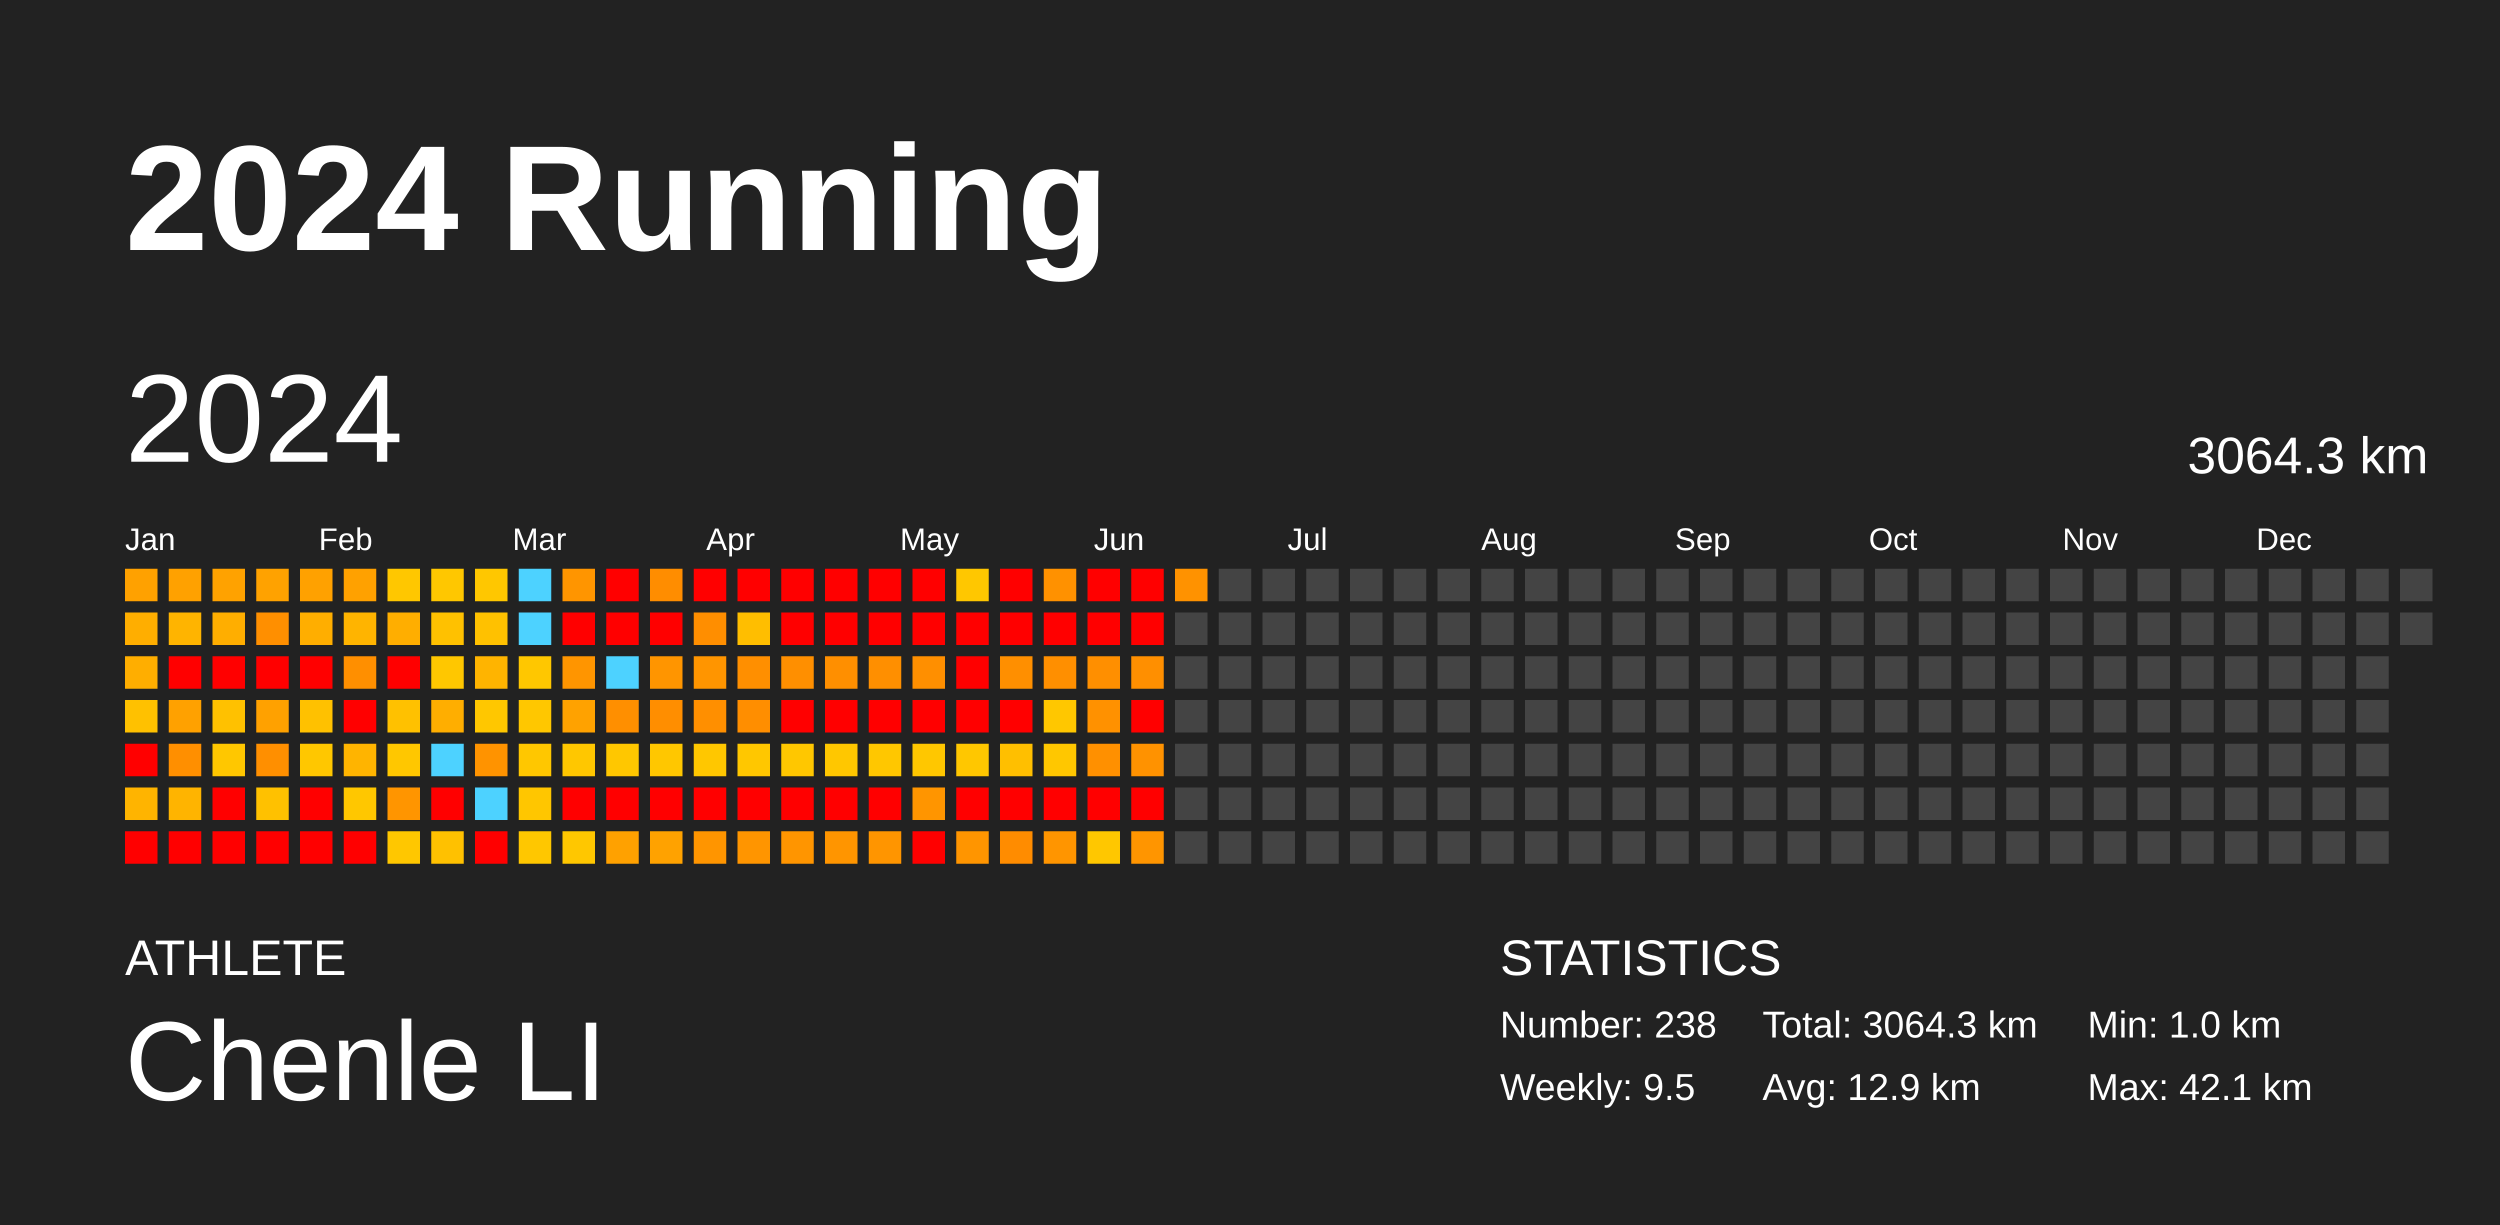
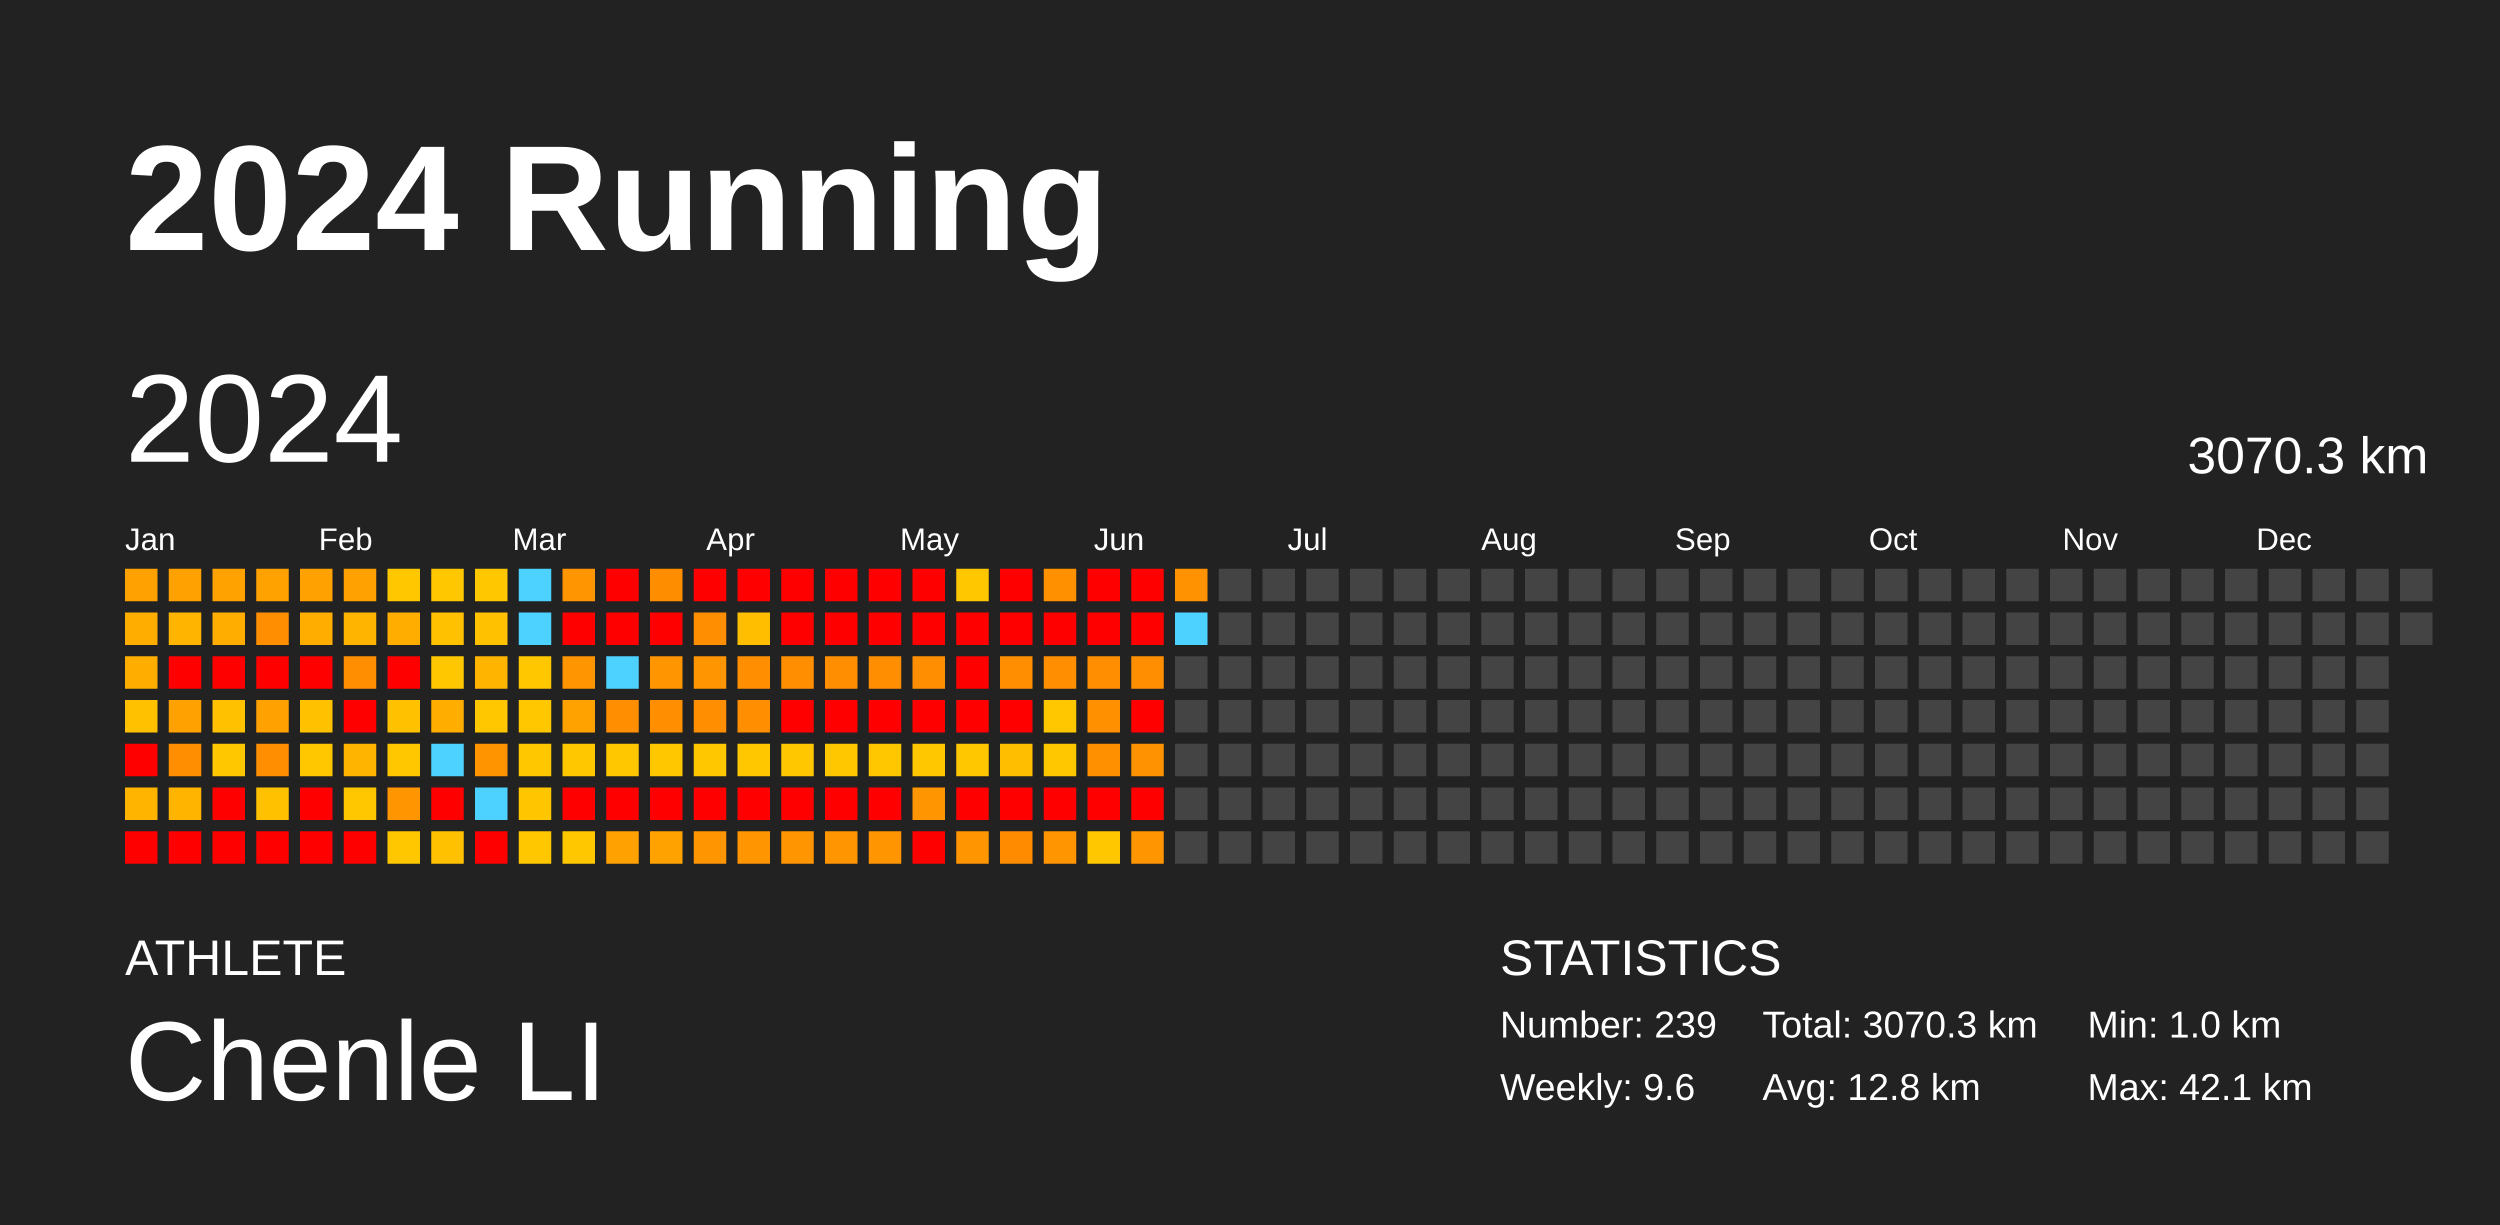
<svg xmlns="http://www.w3.org/2000/svg" baseProfile="full" height="98mm" version="1.1" viewBox="0,0,200,98" width="200mm">
  <defs />
  <rect fill="#222222" height="98" width="200" x="0" y="0" />
  <text fill="#FFFFFF" style="font-size:12px; font-family:Arial; font-weight:bold;" x="10" y="20">2024 Running</text>
  <text fill="#FFFFFF" style="font-size:4px; font-family:Arial" x="10" y="78">ATHLETE</text>
  <text fill="#FFFFFF" style="font-size:9px; font-family:Arial" x="10" y="88">Chenle LI</text>
  <text fill="#FFFFFF" style="font-size:4px; font-family:Arial" x="120" y="78">STATISTICS</text>
-   <text fill="#FFFFFF" style="font-size:3px; font-family:Arial" x="120" y="83">Number: 238</text>
-   <text fill="#FFFFFF" style="font-size:3px; font-family:Arial" x="120" y="88">Weekly: 9.5</text>
-   <text fill="#FFFFFF" style="font-size:3px; font-family:Arial" x="141" y="83">Total: 3064.3 km</text>
-   <text fill="#FFFFFF" style="font-size:3px; font-family:Arial" x="141" y="88">Avg: 12.9 km</text>
+   <text fill="#FFFFFF" style="font-size:3px; font-family:Arial" x="120" y="83">Number: 239</text>
+   <text fill="#FFFFFF" style="font-size:3px; font-family:Arial" x="120" y="88">Weekly: 9.6</text>
+   <text fill="#FFFFFF" style="font-size:3px; font-family:Arial" x="141" y="83">Total: 3070.3 km</text>
+   <text fill="#FFFFFF" style="font-size:3px; font-family:Arial" x="141" y="88">Avg: 12.8 km</text>
  <text fill="#FFFFFF" style="font-size:3px; font-family:Arial" x="167" y="83">Min: 1.0 km</text>
  <text fill="#FFFFFF" style="font-size:3px; font-family:Arial" x="167" y="88">Max: 42.1 km</text>
  <text dominant-baseline="hanging" fill="#FFFFFF" style="font-size:10.0px; font-family:Arial;" x="10" y="30">2024</text>
-   <text dominant-baseline="hanging" fill="#FFFFFF" style="font-size:4.125px; font-family:Arial;" x="175" y="35">3064.3 km</text>
+   <text dominant-baseline="hanging" fill="#FFFFFF" style="font-size:4.125px; font-family:Arial;" x="175" y="35">3070.3 km</text>
  <text fill="#FFFFFF" style="font-size:2.5px; font-family:Arial" x="10.0" y="44">Jan</text>
  <text fill="#FFFFFF" style="font-size:2.5px; font-family:Arial" x="25.5" y="44">Feb</text>
  <text fill="#FFFFFF" style="font-size:2.5px; font-family:Arial" x="41.0" y="44">Mar</text>
  <text fill="#FFFFFF" style="font-size:2.5px; font-family:Arial" x="56.5" y="44">Apr</text>
  <text fill="#FFFFFF" style="font-size:2.5px; font-family:Arial" x="72.0" y="44">May</text>
  <text fill="#FFFFFF" style="font-size:2.5px; font-family:Arial" x="87.5" y="44">Jun</text>
  <text fill="#FFFFFF" style="font-size:2.5px; font-family:Arial" x="103.0" y="44">Jul</text>
  <text fill="#FFFFFF" style="font-size:2.5px; font-family:Arial" x="118.5" y="44">Aug</text>
  <text fill="#FFFFFF" style="font-size:2.5px; font-family:Arial" x="134.0" y="44">Sep</text>
  <text fill="#FFFFFF" style="font-size:2.5px; font-family:Arial" x="149.5" y="44">Oct</text>
  <text fill="#FFFFFF" style="font-size:2.5px; font-family:Arial" x="165.0" y="44">Nov</text>
  <text fill="#FFFFFF" style="font-size:2.5px; font-family:Arial" x="180.5" y="44">Dec</text>
  <rect fill="#ffa100" height="2.6" width="2.6" x="10.0" y="45.5" />
  <rect fill="#ffae00" height="2.6" width="2.6" x="10.0" y="49.0" />
  <rect fill="#ffae00" height="2.6" width="2.6" x="10.0" y="52.5" />
  <rect fill="#ffc100" height="2.6" width="2.6" x="10.0" y="56.0" />
  <rect fill="red" height="2.6" width="2.6" x="10.0" y="59.5" />
  <rect fill="#ffb400" height="2.6" width="2.6" x="10.0" y="63.0" />
  <rect fill="red" height="2.6" width="2.6" x="10.0" y="66.5" />
  <rect fill="#ffa100" height="2.6" width="2.6" x="13.5" y="45.5" />
  <rect fill="#ffb400" height="2.6" width="2.6" x="13.5" y="49.0" />
  <rect fill="red" height="2.6" width="2.6" x="13.5" y="52.5" />
  <rect fill="#ffa100" height="2.6" width="2.6" x="13.5" y="56.0" />
  <rect fill="#ff8f00" height="2.6" width="2.6" x="13.5" y="59.5" />
  <rect fill="#ffb400" height="2.6" width="2.6" x="13.5" y="63.0" />
  <rect fill="red" height="2.6" width="2.6" x="13.5" y="66.5" />
  <rect fill="#ffa200" height="2.6" width="2.6" x="17.0" y="45.5" />
  <rect fill="#ffae00" height="2.6" width="2.6" x="17.0" y="49.0" />
  <rect fill="red" height="2.6" width="2.6" x="17.0" y="52.5" />
  <rect fill="#ffc100" height="2.6" width="2.6" x="17.0" y="56.0" />
  <rect fill="#ffc700" height="2.6" width="2.6" x="17.0" y="59.5" />
  <rect fill="red" height="2.6" width="2.6" x="17.0" y="63.0" />
  <rect fill="red" height="2.6" width="2.6" x="17.0" y="66.5" />
  <rect fill="#ffa200" height="2.6" width="2.6" x="20.5" y="45.5" />
  <rect fill="#ff8f00" height="2.6" width="2.6" x="20.5" y="49.0" />
  <rect fill="red" height="2.6" width="2.6" x="20.5" y="52.5" />
  <rect fill="#ffa100" height="2.6" width="2.6" x="20.5" y="56.0" />
  <rect fill="#ff8f00" height="2.6" width="2.6" x="20.5" y="59.5" />
  <rect fill="#ffc100" height="2.6" width="2.6" x="20.5" y="63.0" />
  <rect fill="red" height="2.6" width="2.6" x="20.5" y="66.5" />
  <rect fill="#ffa100" height="2.6" width="2.6" x="24.0" y="45.5" />
  <rect fill="#ffae00" height="2.6" width="2.6" x="24.0" y="49.0" />
  <rect fill="red" height="2.6" width="2.6" x="24.0" y="52.5" />
  <rect fill="#ffc100" height="2.6" width="2.6" x="24.0" y="56.0" />
  <rect fill="#ffc700" height="2.6" width="2.6" x="24.0" y="59.5" />
  <rect fill="red" height="2.6" width="2.6" x="24.0" y="63.0" />
  <rect fill="red" height="2.6" width="2.6" x="24.0" y="66.5" />
  <rect fill="#ffa100" height="2.6" width="2.6" x="27.5" y="45.5" />
  <rect fill="#ffb400" height="2.6" width="2.6" x="27.5" y="49.0" />
  <rect fill="#ff8f00" height="2.6" width="2.6" x="27.5" y="52.5" />
  <rect fill="red" height="2.6" width="2.6" x="27.5" y="56.0" />
  <rect fill="#ffb400" height="2.6" width="2.6" x="27.5" y="59.5" />
  <rect fill="#ffc700" height="2.6" width="2.6" x="27.5" y="63.0" />
  <rect fill="red" height="2.6" width="2.6" x="27.5" y="66.5" />
  <rect fill="#ffc700" height="2.6" width="2.6" x="31.0" y="45.5" />
  <rect fill="#ffae00" height="2.6" width="2.6" x="31.0" y="49.0" />
  <rect fill="red" height="2.6" width="2.6" x="31.0" y="52.5" />
  <rect fill="#ffc100" height="2.6" width="2.6" x="31.0" y="56.0" />
  <rect fill="#ffc700" height="2.6" width="2.6" x="31.0" y="59.5" />
  <rect fill="#ff9500" height="2.6" width="2.6" x="31.0" y="63.0" />
  <rect fill="#ffc700" height="2.6" width="2.6" x="31.0" y="66.5" />
  <rect fill="#ffc700" height="2.6" width="2.6" x="34.5" y="45.5" />
  <rect fill="#ffc100" height="2.6" width="2.6" x="34.5" y="49.0" />
  <rect fill="#ffc700" height="2.6" width="2.6" x="34.5" y="52.5" />
  <rect fill="#ffae00" height="2.6" width="2.6" x="34.5" y="56.0" />
  <rect fill="#4dd2ff" height="2.6" width="2.6" x="34.5" y="59.5" />
  <rect fill="red" height="2.6" width="2.6" x="34.5" y="63.0" />
  <rect fill="#ffc100" height="2.6" width="2.6" x="34.5" y="66.5" />
  <rect fill="#ffc700" height="2.6" width="2.6" x="38.0" y="45.5" />
  <rect fill="#ffc100" height="2.6" width="2.6" x="38.0" y="49.0" />
  <rect fill="#ffb400" height="2.6" width="2.6" x="38.0" y="52.5" />
  <rect fill="#ffc700" height="2.6" width="2.6" x="38.0" y="56.0" />
  <rect fill="#ff9300" height="2.6" width="2.6" x="38.0" y="59.5" />
  <rect fill="#4dd2ff" height="2.6" width="2.6" x="38.0" y="63.0" />
  <rect fill="red" height="2.6" width="2.6" x="38.0" y="66.5" />
  <rect fill="#4dd2ff" height="2.6" width="2.6" x="41.5" y="45.5" />
  <rect fill="#4dd2ff" height="2.6" width="2.6" x="41.5" y="49.0" />
  <rect fill="#ffc700" height="2.6" width="2.6" x="41.5" y="52.5" />
  <rect fill="#ffc700" height="2.6" width="2.6" x="41.5" y="56.0" />
  <rect fill="#ffc700" height="2.6" width="2.6" x="41.5" y="59.5" />
  <rect fill="#ffc600" height="2.6" width="2.6" x="41.5" y="63.0" />
  <rect fill="#ffc700" height="2.6" width="2.6" x="41.5" y="66.5" />
  <rect fill="#ff9500" height="2.6" width="2.6" x="45.0" y="45.5" />
  <rect fill="red" height="2.6" width="2.6" x="45.0" y="49.0" />
  <rect fill="#ff9500" height="2.6" width="2.6" x="45.0" y="52.5" />
  <rect fill="#ffa200" height="2.6" width="2.6" x="45.0" y="56.0" />
  <rect fill="#ffc700" height="2.6" width="2.6" x="45.0" y="59.5" />
  <rect fill="red" height="2.6" width="2.6" x="45.0" y="63.0" />
  <rect fill="#ffc700" height="2.6" width="2.6" x="45.0" y="66.5" />
  <rect fill="red" height="2.6" width="2.6" x="48.5" y="45.5" />
  <rect fill="red" height="2.6" width="2.6" x="48.5" y="49.0" />
  <rect fill="#4dd2ff" height="2.6" width="2.6" x="48.5" y="52.5" />
  <rect fill="#ff8f00" height="2.6" width="2.6" x="48.5" y="56.0" />
  <rect fill="#ffc700" height="2.6" width="2.6" x="48.5" y="59.5" />
  <rect fill="red" height="2.6" width="2.6" x="48.5" y="63.0" />
  <rect fill="#ffa100" height="2.6" width="2.6" x="48.5" y="66.5" />
  <rect fill="#ff8d00" height="2.6" width="2.6" x="52.0" y="45.5" />
  <rect fill="red" height="2.6" width="2.6" x="52.0" y="49.0" />
  <rect fill="#ff9500" height="2.6" width="2.6" x="52.0" y="52.5" />
  <rect fill="#ff8e00" height="2.6" width="2.6" x="52.0" y="56.0" />
  <rect fill="#ffc700" height="2.6" width="2.6" x="52.0" y="59.5" />
  <rect fill="red" height="2.6" width="2.6" x="52.0" y="63.0" />
  <rect fill="#ffa200" height="2.6" width="2.6" x="52.0" y="66.5" />
  <rect fill="red" height="2.6" width="2.6" x="55.5" y="45.5" />
  <rect fill="#ff8e00" height="2.6" width="2.6" x="55.5" y="49.0" />
  <rect fill="#ff9500" height="2.6" width="2.6" x="55.5" y="52.5" />
  <rect fill="#ff8f00" height="2.6" width="2.6" x="55.5" y="56.0" />
  <rect fill="#ffc700" height="2.6" width="2.6" x="55.5" y="59.5" />
  <rect fill="red" height="2.6" width="2.6" x="55.5" y="63.0" />
  <rect fill="#ff9500" height="2.6" width="2.6" x="55.5" y="66.5" />
  <rect fill="red" height="2.6" width="2.6" x="59.0" y="45.5" />
  <rect fill="#ffbe00" height="2.6" width="2.6" x="59.0" y="49.0" />
  <rect fill="#ff8f00" height="2.6" width="2.6" x="59.0" y="52.5" />
  <rect fill="#ff8e00" height="2.6" width="2.6" x="59.0" y="56.0" />
  <rect fill="#ffc700" height="2.6" width="2.6" x="59.0" y="59.5" />
  <rect fill="red" height="2.6" width="2.6" x="59.0" y="63.0" />
  <rect fill="#ff9500" height="2.6" width="2.6" x="59.0" y="66.5" />
  <rect fill="red" height="2.6" width="2.6" x="62.5" y="45.5" />
  <rect fill="red" height="2.6" width="2.6" x="62.5" y="49.0" />
  <rect fill="#ff8f00" height="2.6" width="2.6" x="62.5" y="52.5" />
  <rect fill="red" height="2.6" width="2.6" x="62.5" y="56.0" />
  <rect fill="#ffc700" height="2.6" width="2.6" x="62.5" y="59.5" />
  <rect fill="red" height="2.6" width="2.6" x="62.5" y="63.0" />
  <rect fill="#ff9500" height="2.6" width="2.6" x="62.5" y="66.5" />
  <rect fill="red" height="2.6" width="2.6" x="66.0" y="45.5" />
  <rect fill="red" height="2.6" width="2.6" x="66.0" y="49.0" />
  <rect fill="#ff8f00" height="2.6" width="2.6" x="66.0" y="52.5" />
  <rect fill="red" height="2.6" width="2.6" x="66.0" y="56.0" />
  <rect fill="#ffc700" height="2.6" width="2.6" x="66.0" y="59.5" />
  <rect fill="red" height="2.6" width="2.6" x="66.0" y="63.0" />
  <rect fill="#ff9500" height="2.6" width="2.6" x="66.0" y="66.5" />
  <rect fill="red" height="2.6" width="2.6" x="69.5" y="45.5" />
  <rect fill="red" height="2.6" width="2.6" x="69.5" y="49.0" />
  <rect fill="#ff8f00" height="2.6" width="2.6" x="69.5" y="52.5" />
  <rect fill="red" height="2.6" width="2.6" x="69.5" y="56.0" />
  <rect fill="#ffc700" height="2.6" width="2.6" x="69.5" y="59.5" />
  <rect fill="red" height="2.6" width="2.6" x="69.5" y="63.0" />
  <rect fill="#ff9500" height="2.6" width="2.6" x="69.5" y="66.5" />
  <rect fill="red" height="2.6" width="2.6" x="73.0" y="45.5" />
  <rect fill="red" height="2.6" width="2.6" x="73.0" y="49.0" />
  <rect fill="#ff8f00" height="2.6" width="2.6" x="73.0" y="52.5" />
  <rect fill="red" height="2.6" width="2.6" x="73.0" y="56.0" />
  <rect fill="#ffc700" height="2.6" width="2.6" x="73.0" y="59.5" />
  <rect fill="#ff9500" height="2.6" width="2.6" x="73.0" y="63.0" />
  <rect fill="red" height="2.6" width="2.6" x="73.0" y="66.5" />
  <rect fill="#ffc700" height="2.6" width="2.6" x="76.5" y="45.5" />
  <rect fill="red" height="2.6" width="2.6" x="76.5" y="49.0" />
  <rect fill="red" height="2.6" width="2.6" x="76.5" y="52.5" />
  <rect fill="red" height="2.6" width="2.6" x="76.5" y="56.0" />
  <rect fill="#ffc700" height="2.6" width="2.6" x="76.5" y="59.5" />
  <rect fill="red" height="2.6" width="2.6" x="76.5" y="63.0" />
  <rect fill="#ff9500" height="2.6" width="2.6" x="76.5" y="66.5" />
  <rect fill="red" height="2.6" width="2.6" x="80.0" y="45.5" />
  <rect fill="red" height="2.6" width="2.6" x="80.0" y="49.0" />
  <rect fill="#ff8f00" height="2.6" width="2.6" x="80.0" y="52.5" />
  <rect fill="red" height="2.6" width="2.6" x="80.0" y="56.0" />
  <rect fill="#ffbf00" height="2.6" width="2.6" x="80.0" y="59.5" />
  <rect fill="red" height="2.6" width="2.6" x="80.0" y="63.0" />
  <rect fill="#ff8c00" height="2.6" width="2.6" x="80.0" y="66.5" />
  <rect fill="#ff9100" height="2.6" width="2.6" x="83.5" y="45.5" />
  <rect fill="red" height="2.6" width="2.6" x="83.5" y="49.0" />
  <rect fill="#ff8f00" height="2.6" width="2.6" x="83.5" y="52.5" />
  <rect fill="#ffc700" height="2.6" width="2.6" x="83.5" y="56.0" />
  <rect fill="#ffc700" height="2.6" width="2.6" x="83.5" y="59.5" />
  <rect fill="red" height="2.6" width="2.6" x="83.5" y="63.0" />
  <rect fill="#ff9500" height="2.6" width="2.6" x="83.5" y="66.5" />
  <rect fill="red" height="2.6" width="2.6" x="87.0" y="45.5" />
  <rect fill="red" height="2.6" width="2.6" x="87.0" y="49.0" />
  <rect fill="#ff8f00" height="2.6" width="2.6" x="87.0" y="52.5" />
  <rect fill="#ff9100" height="2.6" width="2.6" x="87.0" y="56.0" />
  <rect fill="#ff9000" height="2.6" width="2.6" x="87.0" y="59.5" />
  <rect fill="red" height="2.6" width="2.6" x="87.0" y="63.0" />
  <rect fill="#ffc700" height="2.6" width="2.6" x="87.0" y="66.5" />
  <rect fill="red" height="2.6" width="2.6" x="90.5" y="45.5" />
  <rect fill="red" height="2.6" width="2.6" x="90.5" y="49.0" />
  <rect fill="#ff8f00" height="2.6" width="2.6" x="90.5" y="52.5" />
  <rect fill="red" height="2.6" width="2.6" x="90.5" y="56.0" />
  <rect fill="#ff9200" height="2.6" width="2.6" x="90.5" y="59.5" />
  <rect fill="red" height="2.6" width="2.6" x="90.5" y="63.0" />
  <rect fill="#ff9500" height="2.6" width="2.6" x="90.5" y="66.5" />
  <rect fill="#ff9200" height="2.6" width="2.6" x="94.0" y="45.5" />
-   <rect fill="#444444" height="2.6" width="2.6" x="94.0" y="49.0" />
+   <rect fill="#4dd2ff" height="2.6" width="2.6" x="94.0" y="49.0" />
  <rect fill="#444444" height="2.6" width="2.6" x="94.0" y="52.5" />
  <rect fill="#444444" height="2.6" width="2.6" x="94.0" y="56.0" />
  <rect fill="#444444" height="2.6" width="2.6" x="94.0" y="59.5" />
  <rect fill="#444444" height="2.6" width="2.6" x="94.0" y="63.0" />
  <rect fill="#444444" height="2.6" width="2.6" x="94.0" y="66.5" />
  <rect fill="#444444" height="2.6" width="2.6" x="97.5" y="45.5" />
  <rect fill="#444444" height="2.6" width="2.6" x="97.5" y="49.0" />
  <rect fill="#444444" height="2.6" width="2.6" x="97.5" y="52.5" />
  <rect fill="#444444" height="2.6" width="2.6" x="97.5" y="56.0" />
  <rect fill="#444444" height="2.6" width="2.6" x="97.5" y="59.5" />
  <rect fill="#444444" height="2.6" width="2.6" x="97.5" y="63.0" />
  <rect fill="#444444" height="2.6" width="2.6" x="97.5" y="66.5" />
  <rect fill="#444444" height="2.6" width="2.6" x="101.0" y="45.5" />
  <rect fill="#444444" height="2.6" width="2.6" x="101.0" y="49.0" />
  <rect fill="#444444" height="2.6" width="2.6" x="101.0" y="52.5" />
  <rect fill="#444444" height="2.6" width="2.6" x="101.0" y="56.0" />
  <rect fill="#444444" height="2.6" width="2.6" x="101.0" y="59.5" />
  <rect fill="#444444" height="2.6" width="2.6" x="101.0" y="63.0" />
  <rect fill="#444444" height="2.6" width="2.6" x="101.0" y="66.5" />
  <rect fill="#444444" height="2.6" width="2.6" x="104.5" y="45.5" />
  <rect fill="#444444" height="2.6" width="2.6" x="104.5" y="49.0" />
  <rect fill="#444444" height="2.6" width="2.6" x="104.5" y="52.5" />
  <rect fill="#444444" height="2.6" width="2.6" x="104.5" y="56.0" />
  <rect fill="#444444" height="2.6" width="2.6" x="104.5" y="59.5" />
  <rect fill="#444444" height="2.6" width="2.6" x="104.5" y="63.0" />
  <rect fill="#444444" height="2.6" width="2.6" x="104.5" y="66.5" />
  <rect fill="#444444" height="2.6" width="2.6" x="108.0" y="45.5" />
  <rect fill="#444444" height="2.6" width="2.6" x="108.0" y="49.0" />
  <rect fill="#444444" height="2.6" width="2.6" x="108.0" y="52.5" />
  <rect fill="#444444" height="2.6" width="2.6" x="108.0" y="56.0" />
  <rect fill="#444444" height="2.6" width="2.6" x="108.0" y="59.5" />
  <rect fill="#444444" height="2.6" width="2.6" x="108.0" y="63.0" />
  <rect fill="#444444" height="2.6" width="2.6" x="108.0" y="66.5" />
  <rect fill="#444444" height="2.6" width="2.6" x="111.5" y="45.5" />
  <rect fill="#444444" height="2.6" width="2.6" x="111.5" y="49.0" />
  <rect fill="#444444" height="2.6" width="2.6" x="111.5" y="52.5" />
  <rect fill="#444444" height="2.6" width="2.6" x="111.5" y="56.0" />
  <rect fill="#444444" height="2.6" width="2.6" x="111.5" y="59.5" />
  <rect fill="#444444" height="2.6" width="2.6" x="111.5" y="63.0" />
  <rect fill="#444444" height="2.6" width="2.6" x="111.5" y="66.5" />
  <rect fill="#444444" height="2.6" width="2.6" x="115.0" y="45.5" />
  <rect fill="#444444" height="2.6" width="2.6" x="115.0" y="49.0" />
  <rect fill="#444444" height="2.6" width="2.6" x="115.0" y="52.5" />
  <rect fill="#444444" height="2.6" width="2.6" x="115.0" y="56.0" />
  <rect fill="#444444" height="2.6" width="2.6" x="115.0" y="59.5" />
  <rect fill="#444444" height="2.6" width="2.6" x="115.0" y="63.0" />
  <rect fill="#444444" height="2.6" width="2.6" x="115.0" y="66.5" />
  <rect fill="#444444" height="2.6" width="2.6" x="118.5" y="45.5" />
  <rect fill="#444444" height="2.6" width="2.6" x="118.5" y="49.0" />
  <rect fill="#444444" height="2.6" width="2.6" x="118.5" y="52.5" />
  <rect fill="#444444" height="2.6" width="2.6" x="118.5" y="56.0" />
  <rect fill="#444444" height="2.6" width="2.6" x="118.5" y="59.5" />
  <rect fill="#444444" height="2.6" width="2.6" x="118.5" y="63.0" />
  <rect fill="#444444" height="2.6" width="2.6" x="118.5" y="66.5" />
  <rect fill="#444444" height="2.6" width="2.6" x="122.0" y="45.5" />
  <rect fill="#444444" height="2.6" width="2.6" x="122.0" y="49.0" />
  <rect fill="#444444" height="2.6" width="2.6" x="122.0" y="52.5" />
  <rect fill="#444444" height="2.6" width="2.6" x="122.0" y="56.0" />
  <rect fill="#444444" height="2.6" width="2.6" x="122.0" y="59.5" />
  <rect fill="#444444" height="2.6" width="2.6" x="122.0" y="63.0" />
  <rect fill="#444444" height="2.6" width="2.6" x="122.0" y="66.5" />
  <rect fill="#444444" height="2.6" width="2.6" x="125.5" y="45.5" />
  <rect fill="#444444" height="2.6" width="2.6" x="125.5" y="49.0" />
  <rect fill="#444444" height="2.6" width="2.6" x="125.5" y="52.5" />
  <rect fill="#444444" height="2.6" width="2.6" x="125.5" y="56.0" />
  <rect fill="#444444" height="2.6" width="2.6" x="125.5" y="59.5" />
  <rect fill="#444444" height="2.6" width="2.6" x="125.5" y="63.0" />
  <rect fill="#444444" height="2.6" width="2.6" x="125.5" y="66.5" />
  <rect fill="#444444" height="2.6" width="2.6" x="129.0" y="45.5" />
  <rect fill="#444444" height="2.6" width="2.6" x="129.0" y="49.0" />
  <rect fill="#444444" height="2.6" width="2.6" x="129.0" y="52.5" />
  <rect fill="#444444" height="2.6" width="2.6" x="129.0" y="56.0" />
  <rect fill="#444444" height="2.6" width="2.6" x="129.0" y="59.5" />
  <rect fill="#444444" height="2.6" width="2.6" x="129.0" y="63.0" />
  <rect fill="#444444" height="2.6" width="2.6" x="129.0" y="66.5" />
  <rect fill="#444444" height="2.6" width="2.6" x="132.5" y="45.5" />
  <rect fill="#444444" height="2.6" width="2.6" x="132.5" y="49.0" />
  <rect fill="#444444" height="2.6" width="2.6" x="132.5" y="52.5" />
  <rect fill="#444444" height="2.6" width="2.6" x="132.5" y="56.0" />
  <rect fill="#444444" height="2.6" width="2.6" x="132.5" y="59.5" />
  <rect fill="#444444" height="2.6" width="2.6" x="132.5" y="63.0" />
  <rect fill="#444444" height="2.6" width="2.6" x="132.5" y="66.5" />
  <rect fill="#444444" height="2.6" width="2.6" x="136.0" y="45.5" />
  <rect fill="#444444" height="2.6" width="2.6" x="136.0" y="49.0" />
  <rect fill="#444444" height="2.6" width="2.6" x="136.0" y="52.5" />
  <rect fill="#444444" height="2.6" width="2.6" x="136.0" y="56.0" />
  <rect fill="#444444" height="2.6" width="2.6" x="136.0" y="59.5" />
  <rect fill="#444444" height="2.6" width="2.6" x="136.0" y="63.0" />
  <rect fill="#444444" height="2.6" width="2.6" x="136.0" y="66.5" />
  <rect fill="#444444" height="2.6" width="2.6" x="139.5" y="45.5" />
  <rect fill="#444444" height="2.6" width="2.6" x="139.5" y="49.0" />
  <rect fill="#444444" height="2.6" width="2.6" x="139.5" y="52.5" />
  <rect fill="#444444" height="2.6" width="2.6" x="139.5" y="56.0" />
  <rect fill="#444444" height="2.6" width="2.6" x="139.5" y="59.5" />
  <rect fill="#444444" height="2.6" width="2.6" x="139.5" y="63.0" />
  <rect fill="#444444" height="2.6" width="2.6" x="139.5" y="66.5" />
  <rect fill="#444444" height="2.6" width="2.6" x="143.0" y="45.5" />
  <rect fill="#444444" height="2.6" width="2.6" x="143.0" y="49.0" />
  <rect fill="#444444" height="2.6" width="2.6" x="143.0" y="52.5" />
  <rect fill="#444444" height="2.6" width="2.6" x="143.0" y="56.0" />
  <rect fill="#444444" height="2.6" width="2.6" x="143.0" y="59.5" />
  <rect fill="#444444" height="2.6" width="2.6" x="143.0" y="63.0" />
  <rect fill="#444444" height="2.6" width="2.6" x="143.0" y="66.5" />
  <rect fill="#444444" height="2.6" width="2.6" x="146.5" y="45.5" />
  <rect fill="#444444" height="2.6" width="2.6" x="146.5" y="49.0" />
  <rect fill="#444444" height="2.6" width="2.6" x="146.5" y="52.5" />
  <rect fill="#444444" height="2.6" width="2.6" x="146.5" y="56.0" />
  <rect fill="#444444" height="2.6" width="2.6" x="146.5" y="59.5" />
  <rect fill="#444444" height="2.6" width="2.6" x="146.5" y="63.0" />
  <rect fill="#444444" height="2.6" width="2.6" x="146.5" y="66.5" />
  <rect fill="#444444" height="2.6" width="2.6" x="150.0" y="45.5" />
  <rect fill="#444444" height="2.6" width="2.6" x="150.0" y="49.0" />
  <rect fill="#444444" height="2.6" width="2.6" x="150.0" y="52.5" />
  <rect fill="#444444" height="2.6" width="2.6" x="150.0" y="56.0" />
  <rect fill="#444444" height="2.6" width="2.6" x="150.0" y="59.5" />
  <rect fill="#444444" height="2.6" width="2.6" x="150.0" y="63.0" />
  <rect fill="#444444" height="2.6" width="2.6" x="150.0" y="66.5" />
  <rect fill="#444444" height="2.6" width="2.6" x="153.5" y="45.5" />
  <rect fill="#444444" height="2.6" width="2.6" x="153.5" y="49.0" />
  <rect fill="#444444" height="2.6" width="2.6" x="153.5" y="52.5" />
  <rect fill="#444444" height="2.6" width="2.6" x="153.5" y="56.0" />
  <rect fill="#444444" height="2.6" width="2.6" x="153.5" y="59.5" />
  <rect fill="#444444" height="2.6" width="2.6" x="153.5" y="63.0" />
  <rect fill="#444444" height="2.6" width="2.6" x="153.5" y="66.5" />
  <rect fill="#444444" height="2.6" width="2.6" x="157.0" y="45.5" />
  <rect fill="#444444" height="2.6" width="2.6" x="157.0" y="49.0" />
  <rect fill="#444444" height="2.6" width="2.6" x="157.0" y="52.5" />
  <rect fill="#444444" height="2.6" width="2.6" x="157.0" y="56.0" />
  <rect fill="#444444" height="2.6" width="2.6" x="157.0" y="59.5" />
  <rect fill="#444444" height="2.6" width="2.6" x="157.0" y="63.0" />
  <rect fill="#444444" height="2.6" width="2.6" x="157.0" y="66.5" />
  <rect fill="#444444" height="2.6" width="2.6" x="160.5" y="45.5" />
  <rect fill="#444444" height="2.6" width="2.6" x="160.5" y="49.0" />
  <rect fill="#444444" height="2.6" width="2.6" x="160.5" y="52.5" />
  <rect fill="#444444" height="2.6" width="2.6" x="160.5" y="56.0" />
  <rect fill="#444444" height="2.6" width="2.6" x="160.5" y="59.5" />
  <rect fill="#444444" height="2.6" width="2.6" x="160.5" y="63.0" />
  <rect fill="#444444" height="2.6" width="2.6" x="160.5" y="66.5" />
  <rect fill="#444444" height="2.6" width="2.6" x="164.0" y="45.5" />
  <rect fill="#444444" height="2.6" width="2.6" x="164.0" y="49.0" />
  <rect fill="#444444" height="2.6" width="2.6" x="164.0" y="52.5" />
  <rect fill="#444444" height="2.6" width="2.6" x="164.0" y="56.0" />
  <rect fill="#444444" height="2.6" width="2.6" x="164.0" y="59.5" />
  <rect fill="#444444" height="2.6" width="2.6" x="164.0" y="63.0" />
  <rect fill="#444444" height="2.6" width="2.6" x="164.0" y="66.5" />
  <rect fill="#444444" height="2.6" width="2.6" x="167.5" y="45.5" />
  <rect fill="#444444" height="2.6" width="2.6" x="167.5" y="49.0" />
  <rect fill="#444444" height="2.6" width="2.6" x="167.5" y="52.5" />
  <rect fill="#444444" height="2.6" width="2.6" x="167.5" y="56.0" />
  <rect fill="#444444" height="2.6" width="2.6" x="167.5" y="59.5" />
  <rect fill="#444444" height="2.6" width="2.6" x="167.5" y="63.0" />
  <rect fill="#444444" height="2.6" width="2.6" x="167.5" y="66.5" />
  <rect fill="#444444" height="2.6" width="2.6" x="171.0" y="45.5" />
  <rect fill="#444444" height="2.6" width="2.6" x="171.0" y="49.0" />
  <rect fill="#444444" height="2.6" width="2.6" x="171.0" y="52.5" />
  <rect fill="#444444" height="2.6" width="2.6" x="171.0" y="56.0" />
  <rect fill="#444444" height="2.6" width="2.6" x="171.0" y="59.5" />
  <rect fill="#444444" height="2.6" width="2.6" x="171.0" y="63.0" />
  <rect fill="#444444" height="2.6" width="2.6" x="171.0" y="66.5" />
  <rect fill="#444444" height="2.6" width="2.6" x="174.5" y="45.5" />
  <rect fill="#444444" height="2.6" width="2.6" x="174.5" y="49.0" />
  <rect fill="#444444" height="2.6" width="2.6" x="174.5" y="52.5" />
  <rect fill="#444444" height="2.6" width="2.6" x="174.5" y="56.0" />
  <rect fill="#444444" height="2.6" width="2.6" x="174.5" y="59.5" />
  <rect fill="#444444" height="2.6" width="2.6" x="174.5" y="63.0" />
  <rect fill="#444444" height="2.6" width="2.6" x="174.5" y="66.5" />
  <rect fill="#444444" height="2.6" width="2.6" x="178.0" y="45.5" />
  <rect fill="#444444" height="2.6" width="2.6" x="178.0" y="49.0" />
  <rect fill="#444444" height="2.6" width="2.6" x="178.0" y="52.5" />
  <rect fill="#444444" height="2.6" width="2.6" x="178.0" y="56.0" />
  <rect fill="#444444" height="2.6" width="2.6" x="178.0" y="59.5" />
  <rect fill="#444444" height="2.6" width="2.6" x="178.0" y="63.0" />
  <rect fill="#444444" height="2.6" width="2.6" x="178.0" y="66.5" />
  <rect fill="#444444" height="2.6" width="2.6" x="181.5" y="45.5" />
  <rect fill="#444444" height="2.6" width="2.6" x="181.5" y="49.0" />
  <rect fill="#444444" height="2.6" width="2.6" x="181.5" y="52.5" />
  <rect fill="#444444" height="2.6" width="2.6" x="181.5" y="56.0" />
  <rect fill="#444444" height="2.6" width="2.6" x="181.5" y="59.5" />
  <rect fill="#444444" height="2.6" width="2.6" x="181.5" y="63.0" />
  <rect fill="#444444" height="2.6" width="2.6" x="181.5" y="66.5" />
  <rect fill="#444444" height="2.6" width="2.6" x="185.0" y="45.5" />
  <rect fill="#444444" height="2.6" width="2.6" x="185.0" y="49.0" />
  <rect fill="#444444" height="2.6" width="2.6" x="185.0" y="52.5" />
  <rect fill="#444444" height="2.6" width="2.6" x="185.0" y="56.0" />
  <rect fill="#444444" height="2.6" width="2.6" x="185.0" y="59.5" />
  <rect fill="#444444" height="2.6" width="2.6" x="185.0" y="63.0" />
  <rect fill="#444444" height="2.6" width="2.6" x="185.0" y="66.5" />
  <rect fill="#444444" height="2.6" width="2.6" x="188.5" y="45.5" />
  <rect fill="#444444" height="2.6" width="2.6" x="188.5" y="49.0" />
  <rect fill="#444444" height="2.6" width="2.6" x="188.5" y="52.5" />
  <rect fill="#444444" height="2.6" width="2.6" x="188.5" y="56.0" />
  <rect fill="#444444" height="2.6" width="2.6" x="188.5" y="59.5" />
  <rect fill="#444444" height="2.6" width="2.6" x="188.5" y="63.0" />
  <rect fill="#444444" height="2.6" width="2.6" x="188.5" y="66.5" />
  <rect fill="#444444" height="2.6" width="2.6" x="192.0" y="45.5" />
  <rect fill="#444444" height="2.6" width="2.6" x="192.0" y="49.0" />
</svg>
